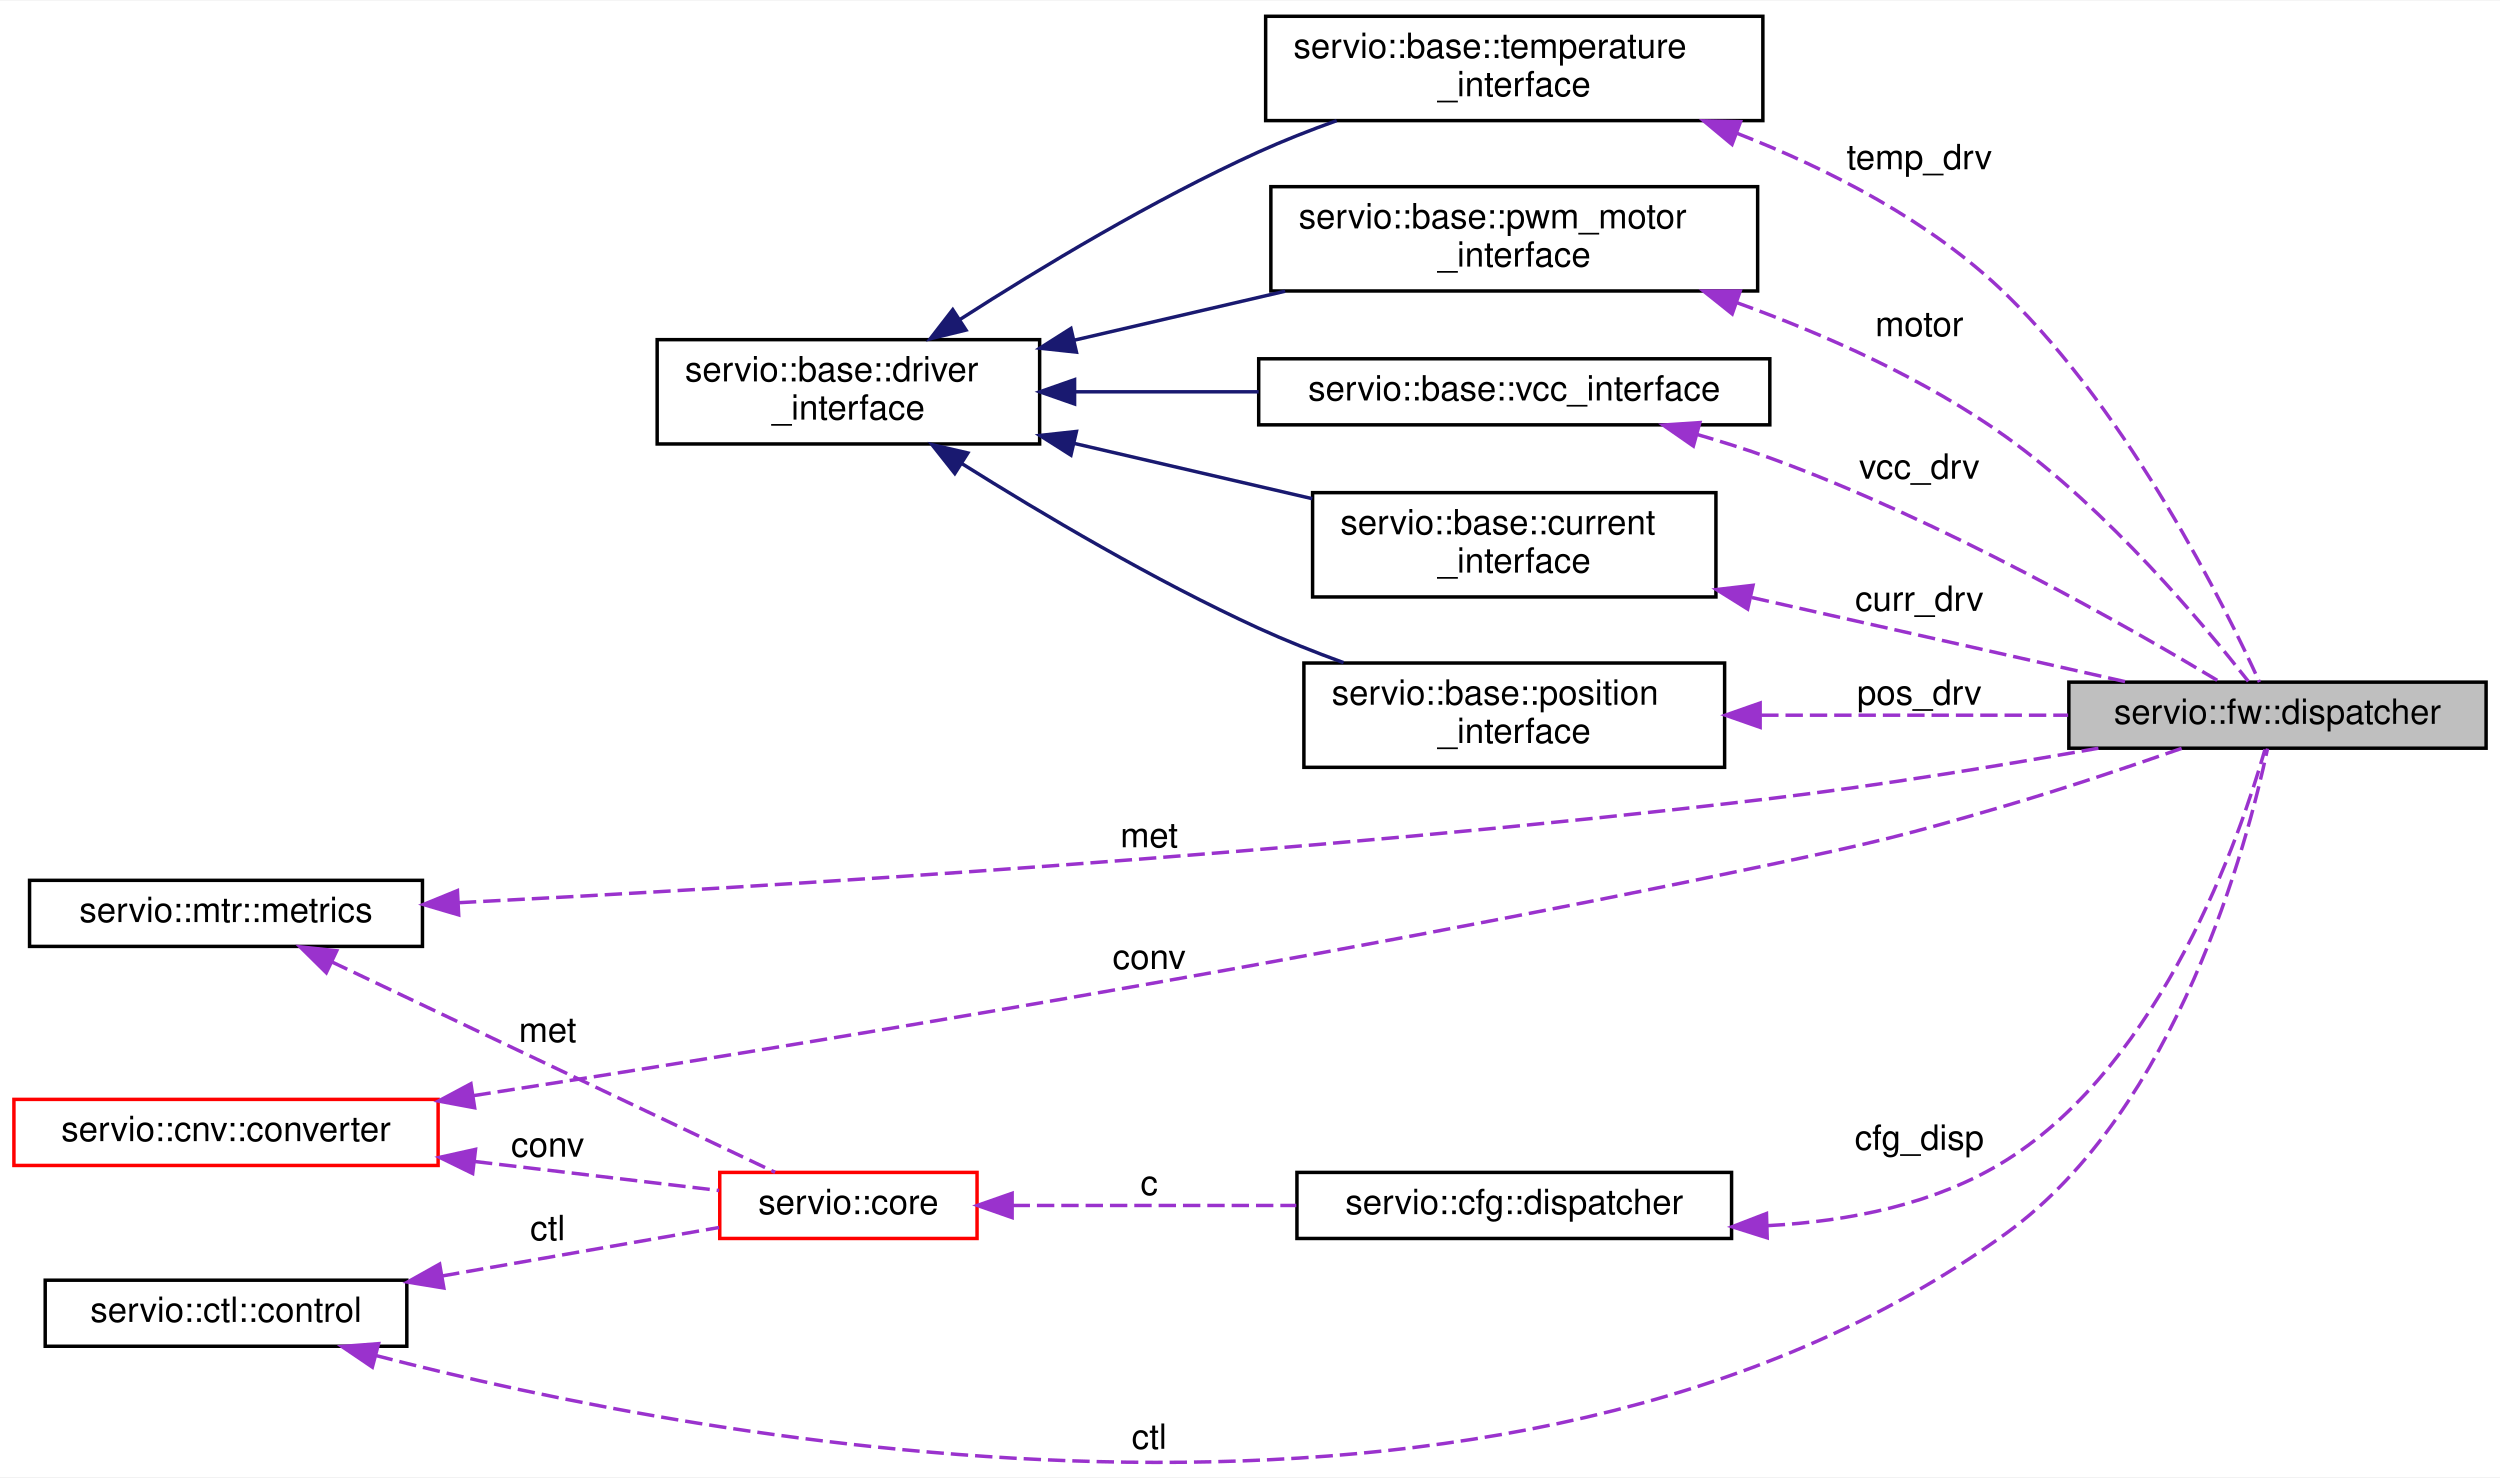
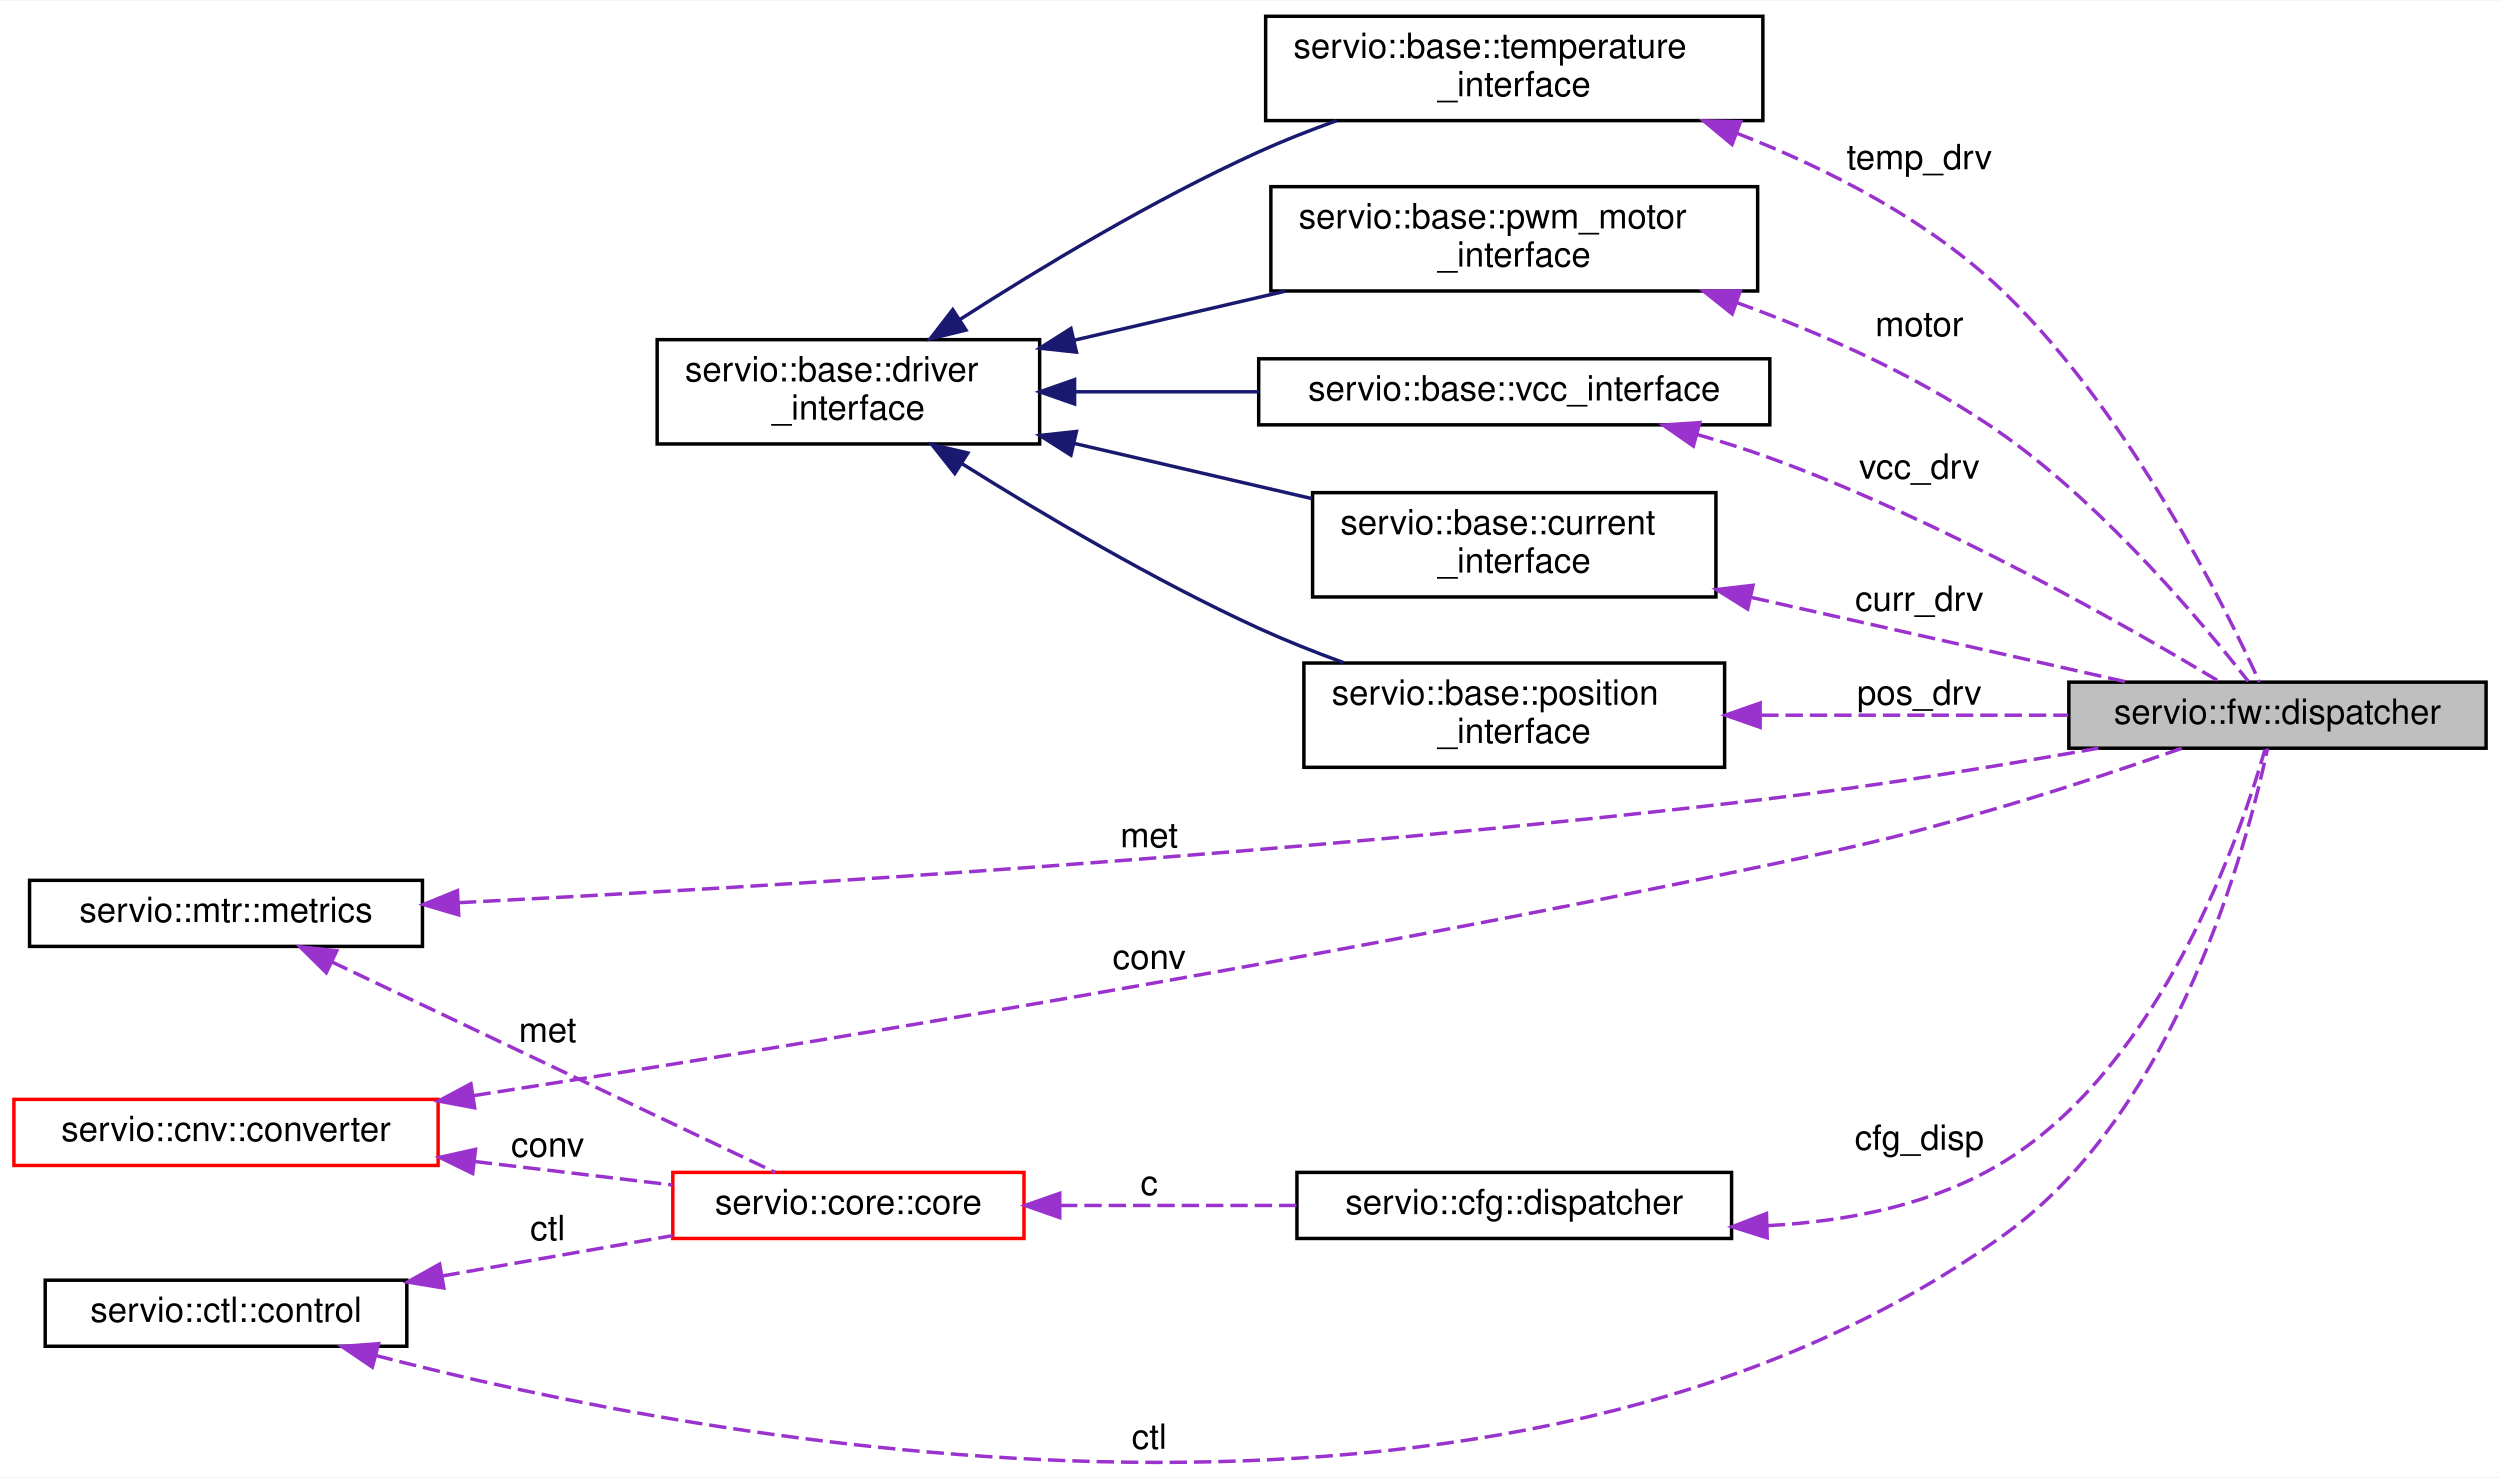
<svg xmlns="http://www.w3.org/2000/svg" xmlns:xlink="http://www.w3.org/1999/xlink" width="719pt" height="425pt" viewBox="0.00 0.00 719.00 424.63">
  <g id="graph0" class="graph" transform="scale(1 1) rotate(0) translate(4 420.63)">
    <polygon fill="white" stroke="transparent" points="-4,4 -4,-420.63 715,-420.63 715,4 -4,4" />
    <g id="node1" class="node">
      <g id="a_node1">
        <a xlink:title=" ">
          <polygon fill="#bfbfbf" stroke="black" points="591,-205.63 591,-224.63 711,-224.63 711,-205.63 591,-205.63" />
          <text text-anchor="middle" x="651" y="-212.63" font-family="Helvetica,sans-Serif" font-size="10.00">servio::fw::dispatcher</text>
        </a>
      </g>
    </g>
    <g id="node2" class="node">
      <g id="a_node2">
        <a xlink:href="classservio_1_1base_1_1vcc__interface.html" target="_top" xlink:title=" ">
          <polygon fill="white" stroke="black" points="358,-298.63 358,-317.63 505,-317.63 505,-298.63 358,-298.63" />
          <text text-anchor="middle" x="431.5" y="-305.63" font-family="Helvetica,sans-Serif" font-size="10.00">servio::base::vcc_interface</text>
        </a>
      </g>
    </g>
    <g id="edge1" class="edge">
      <path fill="none" stroke="#9a32cd" stroke-dasharray="5,2" d="M483.96,-295.9C491.09,-293.84 498.27,-291.57 505,-289.13 554.42,-271.2 608.57,-240.26 634.49,-224.68" />
      <polygon fill="#9a32cd" stroke="#9a32cd" points="483.01,-292.53 474.31,-298.57 484.88,-299.28 483.01,-292.53" />
      <text text-anchor="middle" x="548" y="-283.13" font-family="Helvetica,sans-Serif" font-size="10.00"> vcc_drv</text>
    </g>
    <g id="node3" class="node">
      <g id="a_node3">
        <a xlink:href="classservio_1_1base_1_1driver__interface.html" target="_top" xlink:title=" ">
          <polygon fill="white" stroke="black" points="185,-293.13 185,-323.13 295,-323.13 295,-293.13 185,-293.13" />
          <text text-anchor="start" x="193" y="-311.13" font-family="Helvetica,sans-Serif" font-size="10.00">servio::base::driver</text>
          <text text-anchor="middle" x="240" y="-300.13" font-family="Helvetica,sans-Serif" font-size="10.00">_interface</text>
        </a>
      </g>
    </g>
    <g id="edge2" class="edge">
      <path fill="none" stroke="midnightblue" d="M305.38,-308.13C322.3,-308.13 340.67,-308.13 357.99,-308.13" />
      <polygon fill="midnightblue" stroke="midnightblue" points="305.05,-304.63 295.05,-308.13 305.05,-311.63 305.05,-304.63" />
    </g>
    <g id="node4" class="node">
      <g id="a_node4">
        <a xlink:href="classservio_1_1base_1_1current__interface.html" target="_top" xlink:title=" ">
          <polygon fill="white" stroke="black" points="373.5,-249.13 373.5,-279.13 489.5,-279.13 489.5,-249.13 373.5,-249.13" />
          <text text-anchor="start" x="381.5" y="-267.13" font-family="Helvetica,sans-Serif" font-size="10.00">servio::base::current</text>
          <text text-anchor="middle" x="431.5" y="-256.13" font-family="Helvetica,sans-Serif" font-size="10.00">_interface</text>
        </a>
      </g>
    </g>
    <g id="edge4" class="edge">
      <path fill="none" stroke="midnightblue" d="M305.03,-293.27C327.18,-288.12 351.85,-282.4 373.4,-277.39" />
      <polygon fill="midnightblue" stroke="midnightblue" points="304,-289.91 295.05,-295.58 305.58,-296.73 304,-289.91" />
    </g>
    <g id="node5" class="node">
      <g id="a_node5">
        <a xlink:href="classservio_1_1base_1_1position__interface.html" target="_top" xlink:title=" ">
          <polygon fill="white" stroke="black" points="371,-200.13 371,-230.13 492,-230.13 492,-200.13 371,-200.13" />
          <text text-anchor="start" x="379" y="-218.13" font-family="Helvetica,sans-Serif" font-size="10.00">servio::base::position</text>
          <text text-anchor="middle" x="431.5" y="-207.13" font-family="Helvetica,sans-Serif" font-size="10.00">_interface</text>
        </a>
      </g>
    </g>
    <g id="edge6" class="edge">
      <path fill="none" stroke="midnightblue" d="M272.69,-287.45C295.74,-272.98 328.01,-253.86 358,-240.13 365.75,-236.59 374.15,-233.25 382.4,-230.24" />
      <polygon fill="midnightblue" stroke="midnightblue" points="270.6,-284.63 264.03,-292.94 274.35,-290.54 270.6,-284.63" />
    </g>
    <g id="node11" class="node">
      <g id="a_node11">
        <a xlink:href="classservio_1_1base_1_1temperature__interface.html" target="_top" xlink:title=" ">
          <polygon fill="white" stroke="black" points="360,-386.13 360,-416.13 503,-416.13 503,-386.13 360,-386.13" />
          <text text-anchor="start" x="368" y="-404.13" font-family="Helvetica,sans-Serif" font-size="10.00">servio::base::temperature</text>
          <text text-anchor="middle" x="431.5" y="-393.13" font-family="Helvetica,sans-Serif" font-size="10.00">_interface</text>
        </a>
      </g>
    </g>
    <g id="edge14" class="edge">
      <path fill="none" stroke="midnightblue" d="M272.17,-328.99C295.19,-343.78 327.67,-363.36 358,-377.13 365.12,-380.37 372.81,-383.39 380.43,-386.12" />
      <polygon fill="midnightblue" stroke="midnightblue" points="273.82,-325.89 263.53,-323.38 270.01,-331.76 273.82,-325.89" />
    </g>
    <g id="node12" class="node">
      <g id="a_node12">
        <a xlink:href="classservio_1_1base_1_1pwm__motor__interface.html" target="_top" xlink:title=" ">
          <polygon fill="white" stroke="black" points="361.5,-337.13 361.5,-367.13 501.5,-367.13 501.5,-337.13 361.5,-337.13" />
          <text text-anchor="start" x="369.5" y="-355.13" font-family="Helvetica,sans-Serif" font-size="10.00">servio::base::pwm_motor</text>
          <text text-anchor="middle" x="431.5" y="-344.13" font-family="Helvetica,sans-Serif" font-size="10.00">_interface</text>
        </a>
      </g>
    </g>
    <g id="edge16" class="edge">
      <path fill="none" stroke="midnightblue" d="M304.79,-322.94C324.38,-327.49 345.96,-332.5 365.62,-337.07" />
      <polygon fill="midnightblue" stroke="midnightblue" points="305.58,-319.54 295.05,-320.68 304,-326.35 305.58,-319.54" />
    </g>
    <g id="edge3" class="edge">
      <path fill="none" stroke="#9a32cd" stroke-dasharray="5,2" d="M499.85,-248.96C535.05,-241.03 577.05,-231.57 607.67,-224.67" />
      <polygon fill="#9a32cd" stroke="#9a32cd" points="498.63,-245.65 489.65,-251.26 500.17,-252.48 498.63,-245.65" />
      <text text-anchor="middle" x="548" y="-245.13" font-family="Helvetica,sans-Serif" font-size="10.00"> curr_drv</text>
    </g>
    <g id="edge5" class="edge">
      <path fill="none" stroke="#9a32cd" stroke-dasharray="5,2" d="M502.51,-215.13C530.98,-215.13 563.53,-215.13 590.79,-215.13" />
      <polygon fill="#9a32cd" stroke="#9a32cd" points="502.22,-211.63 492.22,-215.13 502.22,-218.63 502.22,-211.63" />
      <text text-anchor="middle" x="548" y="-218.13" font-family="Helvetica,sans-Serif" font-size="10.00"> pos_drv</text>
    </g>
    <g id="node6" class="node">
      <g id="a_node6">
        <a xlink:href="structservio_1_1cfg_1_1dispatcher.html" target="_top" xlink:title=" ">
          <polygon fill="white" stroke="black" points="369,-64.63 369,-83.63 494,-83.63 494,-64.63 369,-64.63" />
          <text text-anchor="middle" x="431.5" y="-71.63" font-family="Helvetica,sans-Serif" font-size="10.00">servio::cfg::dispatcher</text>
        </a>
      </g>
    </g>
    <g id="edge7" class="edge">
      <path fill="none" stroke="#9a32cd" stroke-dasharray="5,2" d="M504.39,-68.32C527.77,-69.56 552.85,-74.48 573,-87.13 618.02,-115.41 640.31,-180.48 647.41,-205.28" />
      <polygon fill="#9a32cd" stroke="#9a32cd" points="504.25,-64.81 494.15,-68 504.04,-71.81 504.25,-64.81" />
      <text text-anchor="middle" x="548" y="-90.13" font-family="Helvetica,sans-Serif" font-size="10.00"> cfg_disp</text>
    </g>
    <g id="node7" class="node">
      <g id="a_node7">
-         <a xlink:href="structservio_1_1core.html" target="_top" xlink:title=" ">
-           <polygon fill="white" stroke="red" points="203,-64.63 203,-83.63 277,-83.63 277,-64.63 203,-64.63" />
-           <text text-anchor="middle" x="240" y="-71.63" font-family="Helvetica,sans-Serif" font-size="10.00">servio::core</text>
+         <a xlink:href="structservio_1_1core_1_1core.html" target="_top" xlink:title=" ">
+           <polygon fill="white" stroke="red" points="189.5,-64.63 189.5,-83.63 290.5,-83.63 290.5,-64.63 189.5,-64.63" />
+           <text text-anchor="middle" x="240" y="-71.63" font-family="Helvetica,sans-Serif" font-size="10.00">servio::core::core</text>
        </a>
      </g>
    </g>
    <g id="edge8" class="edge">
-       <path fill="none" stroke="#9a32cd" stroke-dasharray="5,2" d="M287.22,-74.13C311.77,-74.13 342.27,-74.13 368.81,-74.13" />
-       <polygon fill="#9a32cd" stroke="#9a32cd" points="287.09,-70.63 277.09,-74.13 287.09,-77.63 287.09,-70.63" />
+       <path fill="none" stroke="#9a32cd" stroke-dasharray="5,2" d="M300.85,-74.13C322.52,-74.13 347.03,-74.13 368.85,-74.13" />
+       <polygon fill="#9a32cd" stroke="#9a32cd" points="300.79,-70.63 290.79,-74.13 300.79,-77.63 300.79,-70.63" />
      <text text-anchor="middle" x="326.5" y="-77.13" font-family="Helvetica,sans-Serif" font-size="10.00"> c</text>
    </g>
    <g id="node8" class="node">
      <g id="a_node8">
        <a xlink:href="structservio_1_1cnv_1_1converter.html" target="_top" xlink:title=" ">
          <polygon fill="white" stroke="red" points="0,-85.63 0,-104.63 122,-104.63 122,-85.63 0,-85.63" />
          <text text-anchor="middle" x="61" y="-92.63" font-family="Helvetica,sans-Serif" font-size="10.00">servio::cnv::converter</text>
        </a>
      </g>
    </g>
    <g id="edge12" class="edge">
      <path fill="none" stroke="#9a32cd" stroke-dasharray="5,2" d="M132.18,-105.71C219.79,-119.29 374.05,-144.42 505,-172.13 535.48,-178.58 543.11,-180.36 573,-189.13 589.92,-194.1 608.68,-200.41 623.44,-205.58" />
      <polygon fill="#9a32cd" stroke="#9a32cd" points="132.51,-102.22 122.1,-104.15 131.44,-109.14 132.51,-102.22" />
      <text text-anchor="middle" x="326.5" y="-142.13" font-family="Helvetica,sans-Serif" font-size="10.00"> conv</text>
    </g>
    <g id="edge9" class="edge">
-       <path fill="none" stroke="#9a32cd" stroke-dasharray="5,2" d="M132.6,-86.76C156.68,-83.9 182.6,-80.82 202.83,-78.42" />
+       <path fill="none" stroke="#9a32cd" stroke-dasharray="5,2" d="M132.55,-86.76C151.59,-84.5 171.79,-82.11 189.42,-80.01" />
      <polygon fill="#9a32cd" stroke="#9a32cd" points="131.94,-83.31 122.42,-87.96 132.76,-90.26 131.94,-83.31" />
      <text text-anchor="middle" x="153.5" y="-88.13" font-family="Helvetica,sans-Serif" font-size="10.00"> conv</text>
    </g>
    <g id="node9" class="node">
      <g id="a_node9">
        <a xlink:href="classservio_1_1mtr_1_1metrics.html" target="_top" xlink:title=" ">
          <polygon fill="white" stroke="black" points="4.5,-148.63 4.5,-167.63 117.5,-167.63 117.5,-148.63 4.5,-148.63" />
          <text text-anchor="middle" x="61" y="-155.63" font-family="Helvetica,sans-Serif" font-size="10.00">servio::mtr::metrics</text>
        </a>
      </g>
    </g>
    <g id="edge17" class="edge">
      <path fill="none" stroke="#9a32cd" stroke-dasharray="5,2" d="M127.97,-161.2C214.68,-165.65 371.63,-175.16 505,-191.13 536.54,-194.91 571.7,-200.69 599.5,-205.63" />
      <polygon fill="#9a32cd" stroke="#9a32cd" points="127.92,-157.69 117.75,-160.68 127.56,-164.68 127.92,-157.69" />
      <text text-anchor="middle" x="326.5" y="-177.13" font-family="Helvetica,sans-Serif" font-size="10.00"> met</text>
    </g>
    <g id="edge10" class="edge">
      <path fill="none" stroke="#9a32cd" stroke-dasharray="5,2" d="M91.36,-144.2C127.45,-127.07 187.74,-98.46 218.93,-83.66" />
      <polygon fill="#9a32cd" stroke="#9a32cd" points="89.84,-141.05 82.3,-148.5 92.84,-147.37 89.84,-141.05" />
      <text text-anchor="middle" x="153.5" y="-121.13" font-family="Helvetica,sans-Serif" font-size="10.00"> met</text>
    </g>
    <g id="node10" class="node">
      <g id="a_node10">
        <a xlink:href="classservio_1_1ctl_1_1control.html" target="_top" xlink:title=" ">
          <polygon fill="white" stroke="black" points="9,-33.63 9,-52.63 113,-52.63 113,-33.63 9,-33.63" />
          <text text-anchor="middle" x="61" y="-40.63" font-family="Helvetica,sans-Serif" font-size="10.00">servio::ctl::control</text>
        </a>
      </g>
    </g>
    <g id="edge18" class="edge">
      <path fill="none" stroke="#9a32cd" stroke-dasharray="5,2" d="M104.06,-30.98C198.27,-6.48 429.21,38.07 573,-66.13 622.28,-101.84 642.42,-178.56 648.15,-205.52" />
      <polygon fill="#9a32cd" stroke="#9a32cd" points="103.09,-27.62 94.32,-33.57 104.88,-34.38 103.09,-27.62" />
      <text text-anchor="middle" x="326.5" y="-4.13" font-family="Helvetica,sans-Serif" font-size="10.00"> ctl</text>
    </g>
    <g id="edge11" class="edge">
-       <path fill="none" stroke="#9a32cd" stroke-dasharray="5,2" d="M123.17,-53.85C149.72,-58.5 179.9,-63.78 202.8,-67.79" />
+       <path fill="none" stroke="#9a32cd" stroke-dasharray="5,2" d="M123.26,-53.86C144.89,-57.65 168.91,-61.86 189.44,-65.45" />
      <polygon fill="#9a32cd" stroke="#9a32cd" points="123.65,-50.38 113.2,-52.1 122.44,-57.27 123.65,-50.38" />
      <text text-anchor="middle" x="153.5" y="-64.13" font-family="Helvetica,sans-Serif" font-size="10.00"> ctl</text>
    </g>
    <g id="edge13" class="edge">
      <path fill="none" stroke="#9a32cd" stroke-dasharray="5,2" d="M495.57,-382.47C521.99,-372.17 551.5,-357.12 573,-336.13 608.81,-301.17 635.86,-246.52 645.82,-224.65" />
      <polygon fill="#9a32cd" stroke="#9a32cd" points="494.13,-379.27 485.99,-386.05 496.58,-385.82 494.13,-379.27" />
      <text text-anchor="middle" x="548" y="-372.13" font-family="Helvetica,sans-Serif" font-size="10.00"> temp_drv</text>
    </g>
    <g id="edge15" class="edge">
      <path fill="none" stroke="#9a32cd" stroke-dasharray="5,2" d="M495.48,-333.78C520.95,-324.58 549.76,-311.8 573,-295.13 602.29,-274.12 629.88,-241.12 642.62,-224.86" />
      <polygon fill="#9a32cd" stroke="#9a32cd" points="494.18,-330.52 485.9,-337.13 496.49,-337.13 494.18,-330.52" />
      <text text-anchor="middle" x="548" y="-324.13" font-family="Helvetica,sans-Serif" font-size="10.00"> motor</text>
    </g>
  </g>
</svg>
